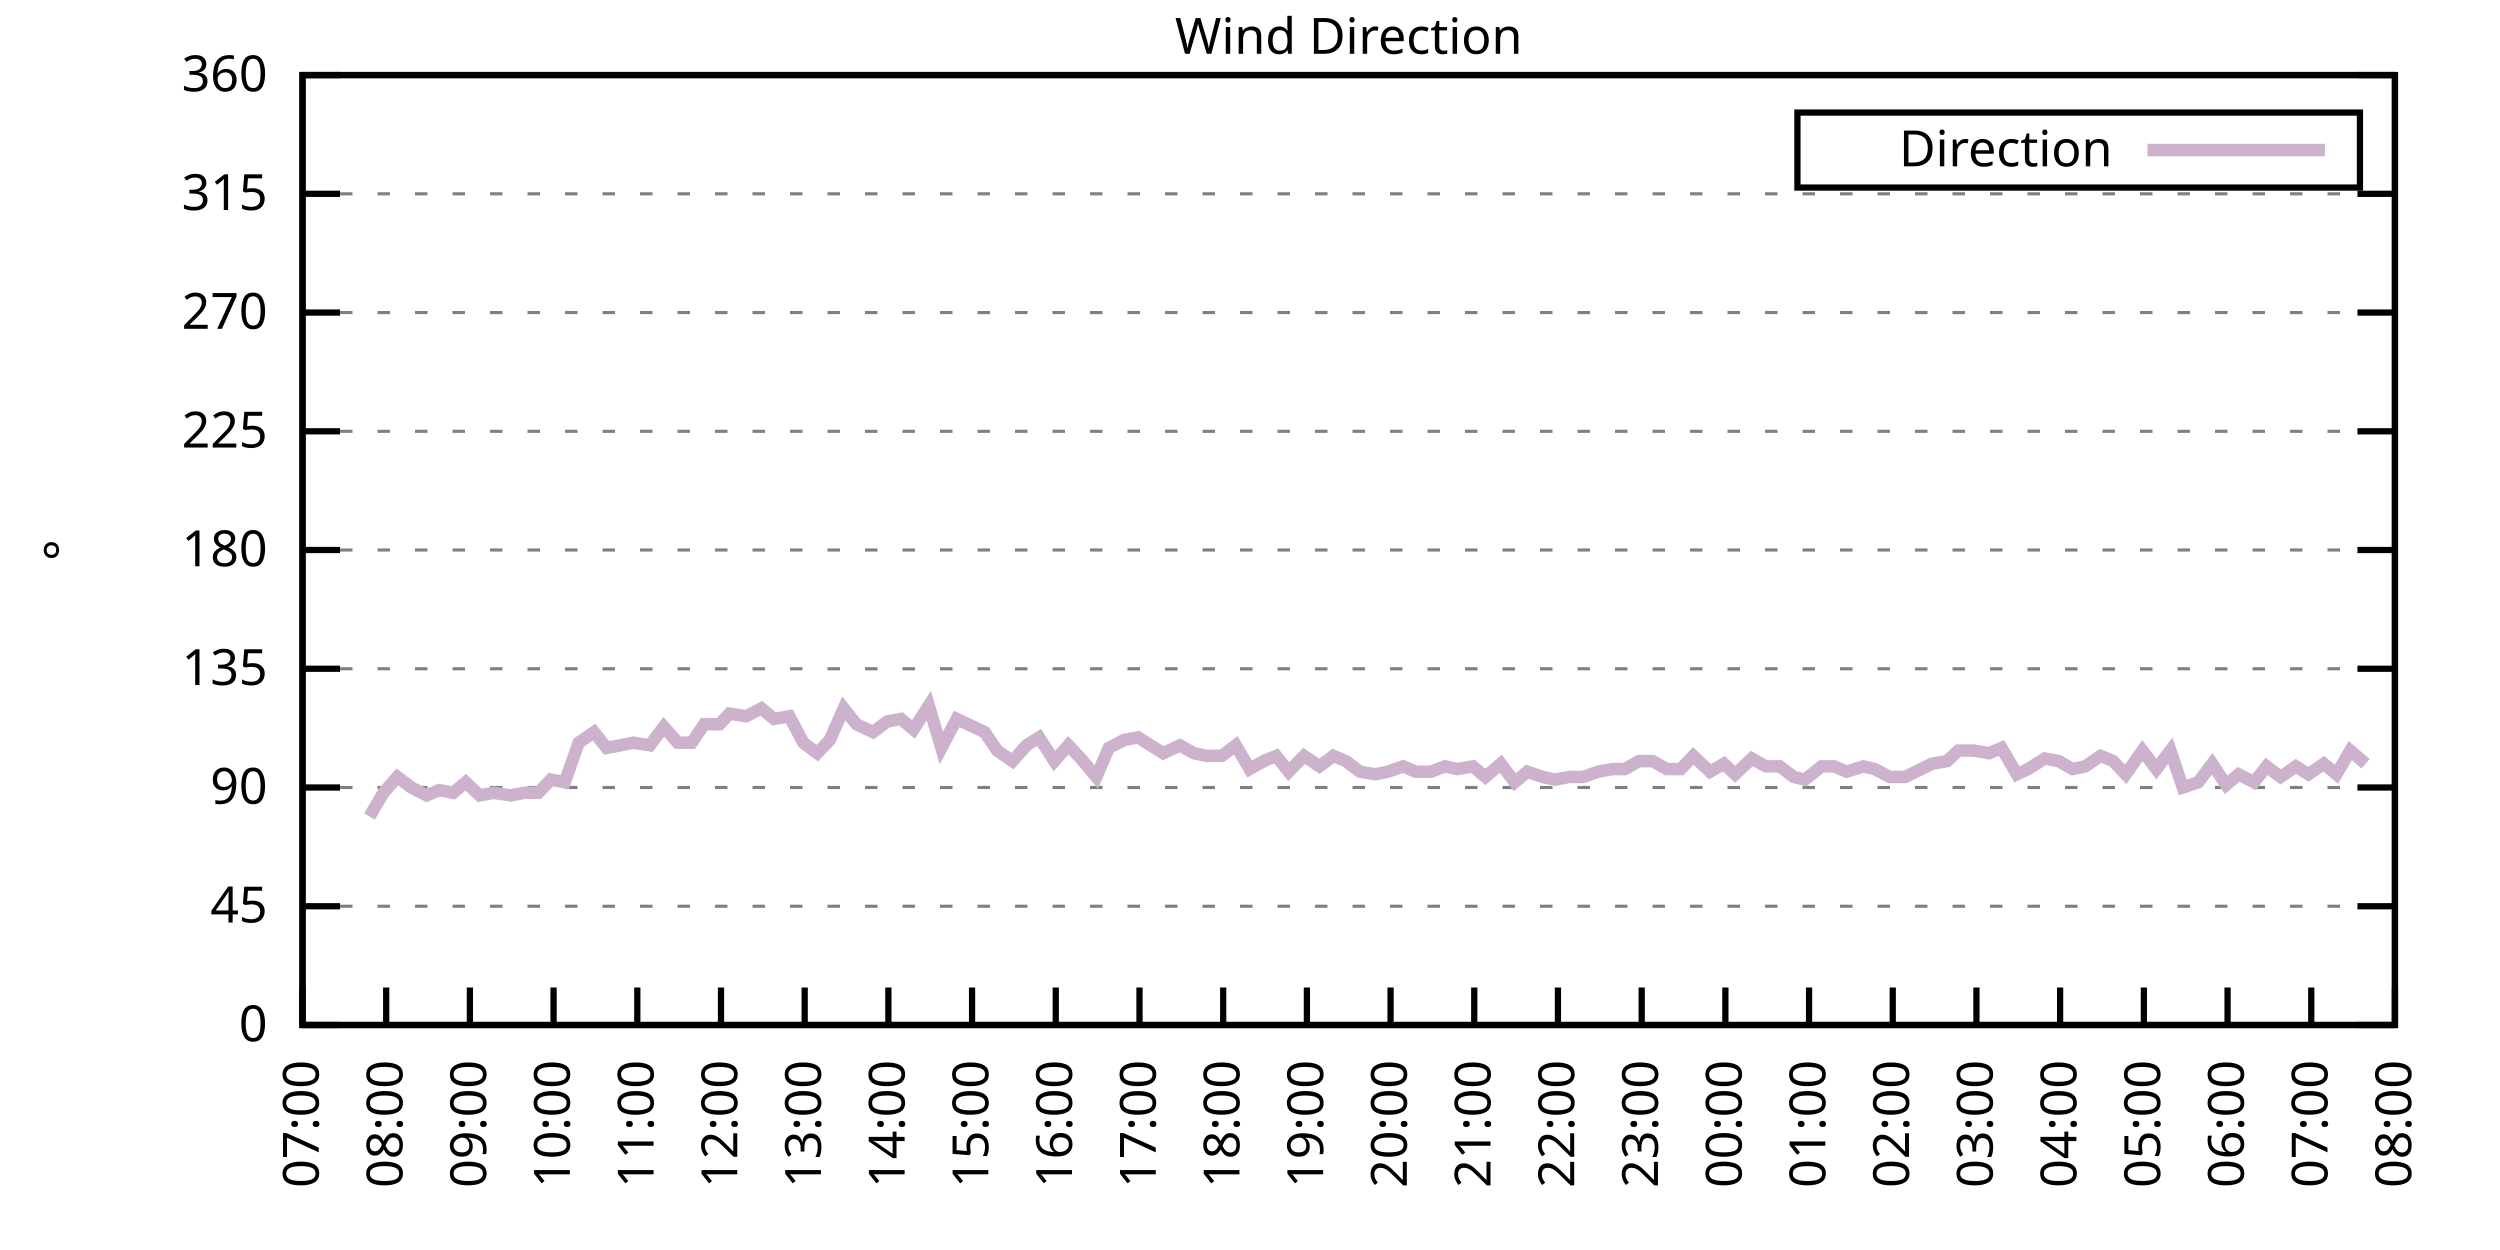
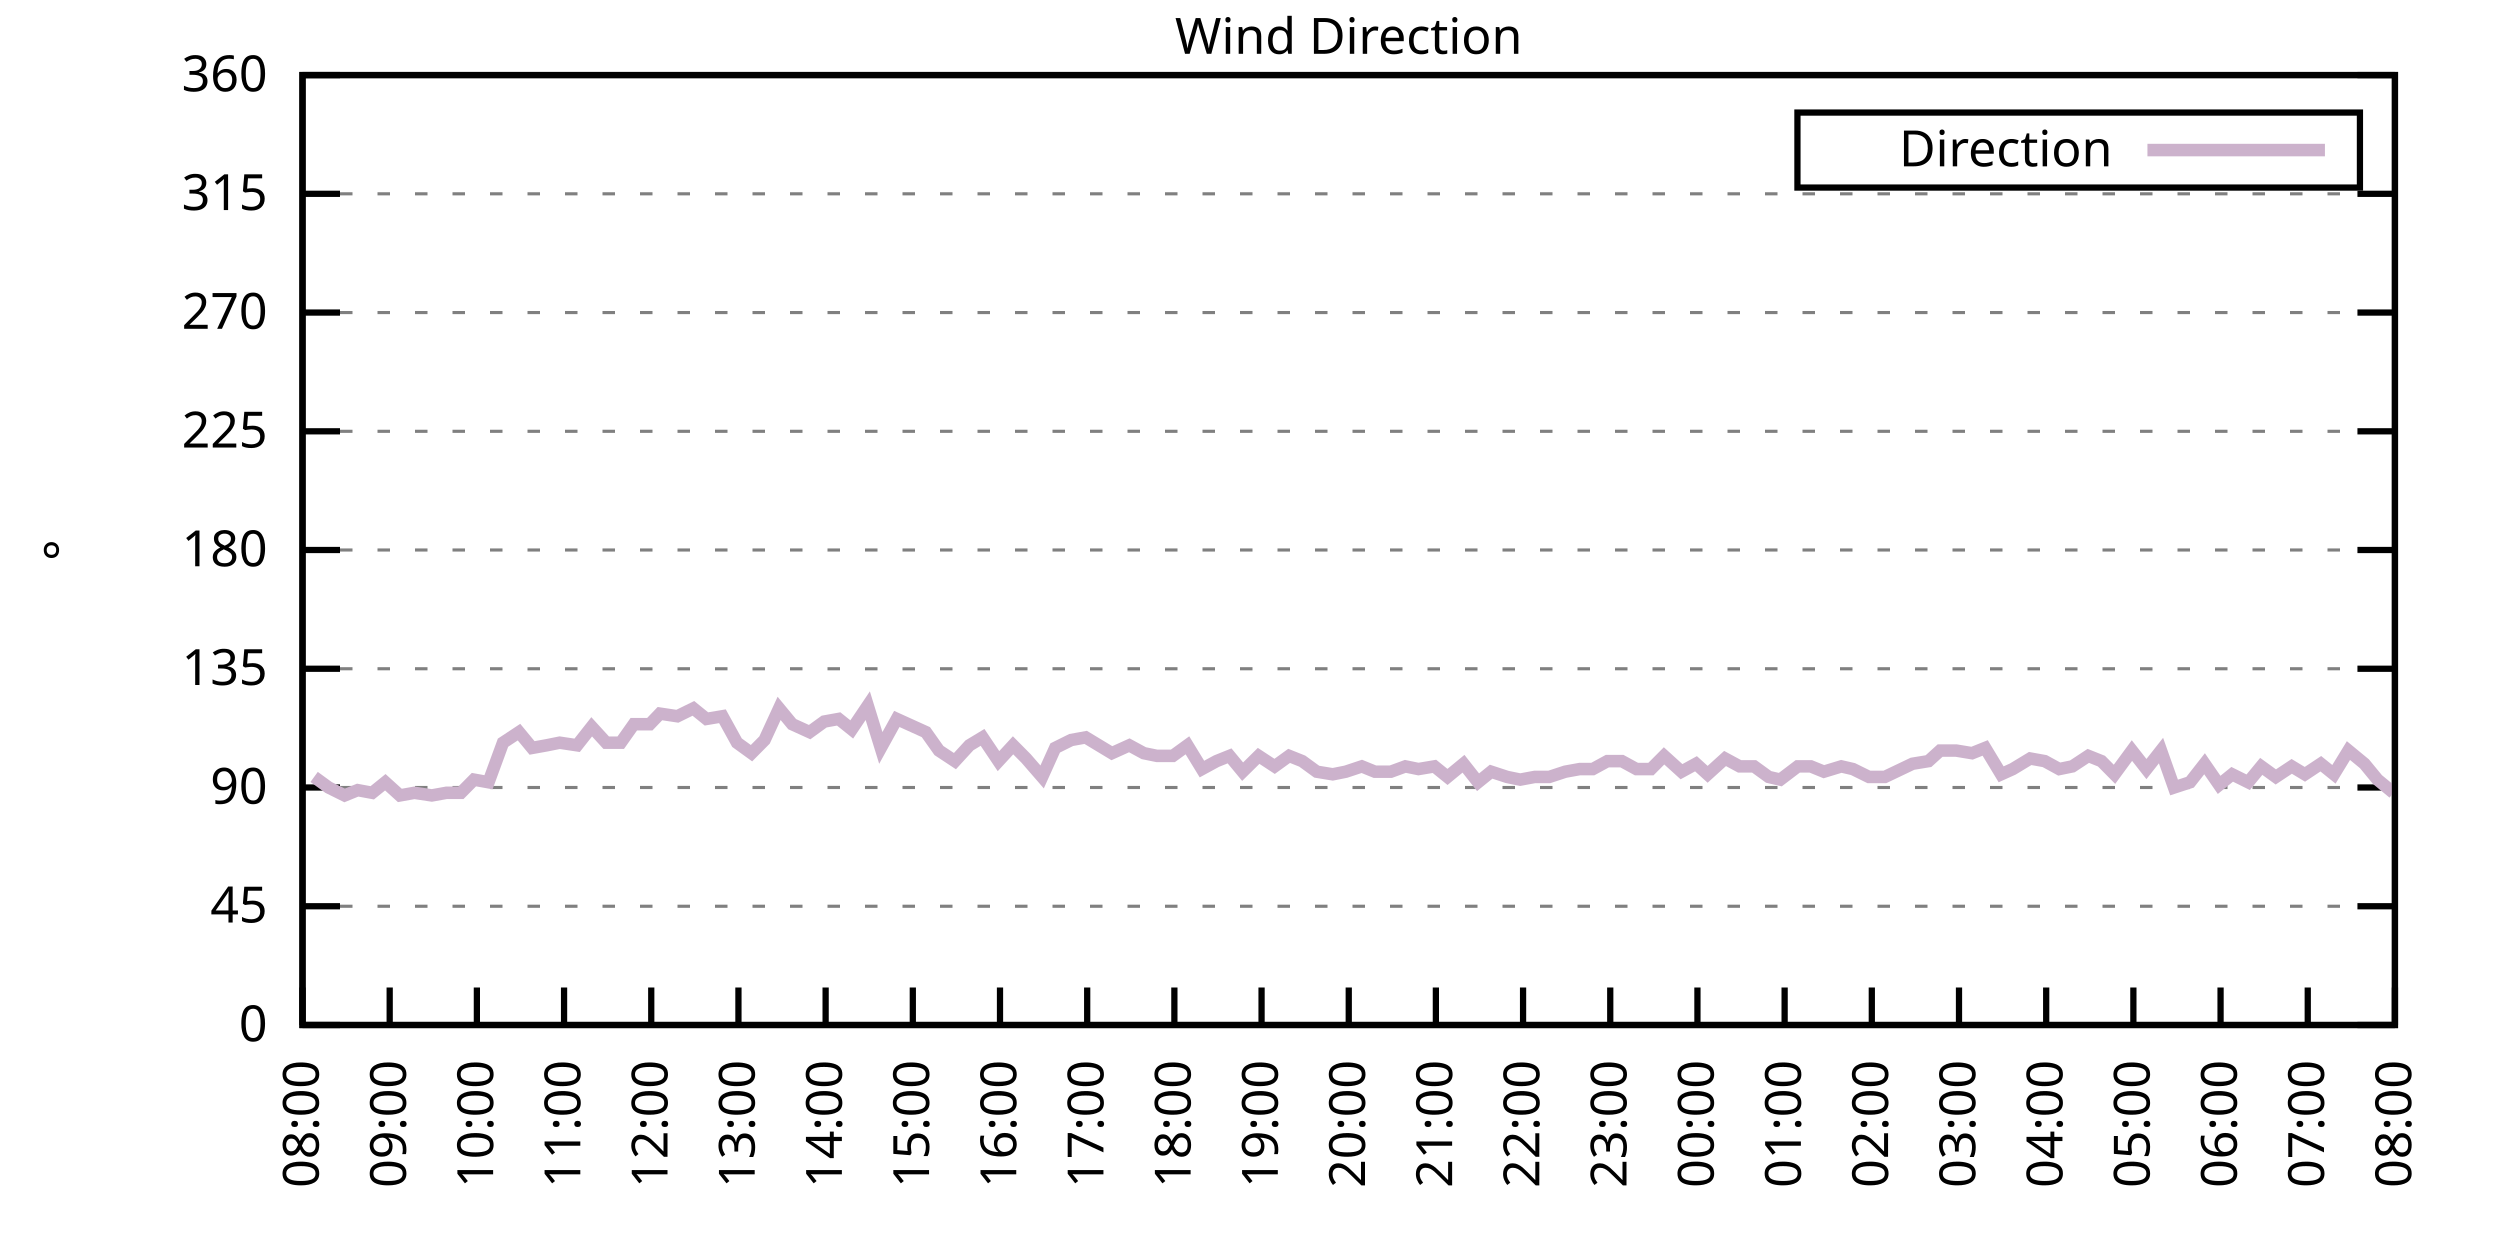
<svg xmlns="http://www.w3.org/2000/svg" xmlns:xlink="http://www.w3.org/1999/xlink" width="400" height="200" viewBox="0 0 400 200">
  <g id="gnuplot_canvas">
    <rect x="0" y="0" width="400" height="200" fill="none" />
    <defs>
      <circle id="gpDot" r="0.5" stroke-width="0.5" stroke="currentColor" />
      <path id="gpPt0" stroke-width="0.333" stroke="currentColor" d="M-1,0 h2 M0,-1 v2" />
      <path id="gpPt1" stroke-width="0.333" stroke="currentColor" d="M-1,-1 L1,1 M1,-1 L-1,1" />
      <path id="gpPt2" stroke-width="0.333" stroke="currentColor" d="M-1,0 L1,0 M0,-1 L0,1 M-1,-1 L1,1 M-1,1 L1,-1" />
      <rect id="gpPt3" stroke-width="0.333" stroke="currentColor" x="-1" y="-1" width="2" height="2" />
      <rect id="gpPt4" stroke-width="0.333" stroke="currentColor" fill="currentColor" x="-1" y="-1" width="2" height="2" />
      <circle id="gpPt5" stroke-width="0.333" stroke="currentColor" cx="0" cy="0" r="1" />
      <use xlink:href="#gpPt5" id="gpPt6" fill="currentColor" stroke="none" />
      <path id="gpPt7" stroke-width="0.333" stroke="currentColor" d="M0,-1.33 L-1.33,0.67 L1.33,0.67 z" />
      <use xlink:href="#gpPt7" id="gpPt8" fill="currentColor" stroke="none" />
      <use xlink:href="#gpPt7" id="gpPt9" stroke="currentColor" transform="rotate(180)" />
      <use xlink:href="#gpPt9" id="gpPt10" fill="currentColor" stroke="none" />
      <use xlink:href="#gpPt3" id="gpPt11" stroke="currentColor" transform="rotate(45)" />
      <use xlink:href="#gpPt11" id="gpPt12" fill="currentColor" stroke="none" />
      <path id="gpPt13" stroke-width="0.333" stroke="currentColor" d="M0,1.330 L1.265,0.411 L0.782,-1.067 L-0.782,-1.076 L-1.265,0.411 z" />
      <use xlink:href="#gpPt13" id="gpPt14" fill="currentColor" stroke="none" />
      <filter id="textbox" filterUnits="objectBoundingBox" x="0" y="0" height="1" width="1">
        <feFlood flood-color="white" flood-opacity="1" result="bgnd" />
        <feComposite in="SourceGraphic" in2="bgnd" operator="atop" />
      </filter>
      <filter id="greybox" filterUnits="objectBoundingBox" x="0" y="0" height="1" width="1">
        <feFlood flood-color="lightgrey" flood-opacity="1" result="grey" />
        <feComposite in="SourceGraphic" in2="grey" operator="atop" />
      </filter>
    </defs>
    <g fill="none" color="white" stroke="currentColor" stroke-width="1.00" stroke-linecap="butt" stroke-linejoin="miter">
</g>
    <g fill="none" color="black" stroke="currentColor" stroke-width="1.00" stroke-linecap="butt" stroke-linejoin="miter">
      <g stroke="none" shape-rendering="crispEdges">
        <polygon fill="rgb(255, 255, 255)" points="48.40,164.00 383.18,164.00 383.18,12.02 48.40,12.02 " />
      </g>
    </g>
    <g fill="none" color="black" stroke="currentColor" stroke-width="1.00" stroke-linecap="butt" stroke-linejoin="miter">
</g>
    <g fill="none" color="black" stroke="black" stroke-width="0.50" stroke-linecap="butt" stroke-linejoin="miter">
</g>
    <g fill="none" color="gray" stroke="currentColor" stroke-width="0.50" stroke-linecap="butt" stroke-linejoin="miter">
      <path stroke="gray" stroke-dasharray="2,4" class="gridline" d="M48.40,164.00 L383.19,164.00  " />
    </g>
    <g fill="none" color="gray" stroke="gray" stroke-width="1.00" stroke-linecap="butt" stroke-linejoin="miter">
</g>
    <g fill="none" color="black" stroke="currentColor" stroke-width="1.00" stroke-linecap="butt" stroke-linejoin="miter">
      <path stroke="black" d="M48.40,164.00 L54.40,164.00 M383.19,164.00 L377.19,164.00  " />
      <g transform="translate(42.80,166.60)" stroke="none" fill="black" font-family="Sans" font-size="8.00" text-anchor="end">
        <text>
          <tspan font-family="Sans"> 0</tspan>
        </text>
      </g>
    </g>
    <g fill="none" color="black" stroke="currentColor" stroke-width="1.00" stroke-linecap="butt" stroke-linejoin="miter">
</g>
    <g fill="none" color="black" stroke="black" stroke-width="0.50" stroke-linecap="butt" stroke-linejoin="miter">
</g>
    <g fill="none" color="gray" stroke="currentColor" stroke-width="0.50" stroke-linecap="butt" stroke-linejoin="miter">
      <path stroke="gray" stroke-dasharray="2,4" class="gridline" d="M48.40,145.00 L383.19,145.00  " />
    </g>
    <g fill="none" color="gray" stroke="gray" stroke-width="1.00" stroke-linecap="butt" stroke-linejoin="miter">
</g>
    <g fill="none" color="black" stroke="currentColor" stroke-width="1.00" stroke-linecap="butt" stroke-linejoin="miter">
      <path stroke="black" d="M48.40,145.00 L54.40,145.00 M383.19,145.00 L377.19,145.00  " />
      <g transform="translate(42.80,147.60)" stroke="none" fill="black" font-family="Sans" font-size="8.00" text-anchor="end">
        <text>
          <tspan font-family="Sans"> 45</tspan>
        </text>
      </g>
    </g>
    <g fill="none" color="black" stroke="currentColor" stroke-width="1.00" stroke-linecap="butt" stroke-linejoin="miter">
</g>
    <g fill="none" color="black" stroke="black" stroke-width="0.50" stroke-linecap="butt" stroke-linejoin="miter">
</g>
    <g fill="none" color="gray" stroke="currentColor" stroke-width="0.50" stroke-linecap="butt" stroke-linejoin="miter">
      <path stroke="gray" stroke-dasharray="2,4" class="gridline" d="M48.40,126.00 L383.19,126.00  " />
    </g>
    <g fill="none" color="gray" stroke="gray" stroke-width="1.00" stroke-linecap="butt" stroke-linejoin="miter">
</g>
    <g fill="none" color="black" stroke="currentColor" stroke-width="1.00" stroke-linecap="butt" stroke-linejoin="miter">
      <path stroke="black" d="M48.40,126.00 L54.40,126.00 M383.19,126.00 L377.19,126.00  " />
      <g transform="translate(42.80,128.60)" stroke="none" fill="black" font-family="Sans" font-size="8.00" text-anchor="end">
        <text>
          <tspan font-family="Sans"> 90</tspan>
        </text>
      </g>
    </g>
    <g fill="none" color="black" stroke="currentColor" stroke-width="1.00" stroke-linecap="butt" stroke-linejoin="miter">
</g>
    <g fill="none" color="black" stroke="black" stroke-width="0.50" stroke-linecap="butt" stroke-linejoin="miter">
</g>
    <g fill="none" color="gray" stroke="currentColor" stroke-width="0.50" stroke-linecap="butt" stroke-linejoin="miter">
      <path stroke="gray" stroke-dasharray="2,4" class="gridline" d="M48.40,107.00 L383.19,107.00  " />
    </g>
    <g fill="none" color="gray" stroke="gray" stroke-width="1.00" stroke-linecap="butt" stroke-linejoin="miter">
</g>
    <g fill="none" color="black" stroke="currentColor" stroke-width="1.00" stroke-linecap="butt" stroke-linejoin="miter">
      <path stroke="black" d="M48.40,107.00 L54.40,107.00 M383.19,107.00 L377.19,107.00  " />
      <g transform="translate(42.80,109.60)" stroke="none" fill="black" font-family="Sans" font-size="8.00" text-anchor="end">
        <text>
          <tspan font-family="Sans"> 135</tspan>
        </text>
      </g>
    </g>
    <g fill="none" color="black" stroke="currentColor" stroke-width="1.00" stroke-linecap="butt" stroke-linejoin="miter">
</g>
    <g fill="none" color="black" stroke="black" stroke-width="0.50" stroke-linecap="butt" stroke-linejoin="miter">
</g>
    <g fill="none" color="gray" stroke="currentColor" stroke-width="0.50" stroke-linecap="butt" stroke-linejoin="miter">
      <path stroke="gray" stroke-dasharray="2,4" class="gridline" d="M48.40,88.00 L383.19,88.00  " />
    </g>
    <g fill="none" color="gray" stroke="gray" stroke-width="1.00" stroke-linecap="butt" stroke-linejoin="miter">
</g>
    <g fill="none" color="black" stroke="currentColor" stroke-width="1.00" stroke-linecap="butt" stroke-linejoin="miter">
      <path stroke="black" d="M48.40,88.00 L54.40,88.00 M383.19,88.00 L377.19,88.00  " />
      <g transform="translate(42.80,90.60)" stroke="none" fill="black" font-family="Sans" font-size="8.00" text-anchor="end">
        <text>
          <tspan font-family="Sans"> 180</tspan>
        </text>
      </g>
    </g>
    <g fill="none" color="black" stroke="currentColor" stroke-width="1.00" stroke-linecap="butt" stroke-linejoin="miter">
</g>
    <g fill="none" color="black" stroke="black" stroke-width="0.50" stroke-linecap="butt" stroke-linejoin="miter">
</g>
    <g fill="none" color="gray" stroke="currentColor" stroke-width="0.50" stroke-linecap="butt" stroke-linejoin="miter">
      <path stroke="gray" stroke-dasharray="2,4" class="gridline" d="M48.40,69.01 L383.19,69.01  " />
    </g>
    <g fill="none" color="gray" stroke="gray" stroke-width="1.00" stroke-linecap="butt" stroke-linejoin="miter">
</g>
    <g fill="none" color="black" stroke="currentColor" stroke-width="1.00" stroke-linecap="butt" stroke-linejoin="miter">
      <path stroke="black" d="M48.40,69.01 L54.40,69.01 M383.19,69.01 L377.19,69.01  " />
      <g transform="translate(42.80,71.61)" stroke="none" fill="black" font-family="Sans" font-size="8.00" text-anchor="end">
        <text>
          <tspan font-family="Sans"> 225</tspan>
        </text>
      </g>
    </g>
    <g fill="none" color="black" stroke="currentColor" stroke-width="1.00" stroke-linecap="butt" stroke-linejoin="miter">
</g>
    <g fill="none" color="black" stroke="black" stroke-width="0.50" stroke-linecap="butt" stroke-linejoin="miter">
</g>
    <g fill="none" color="gray" stroke="currentColor" stroke-width="0.50" stroke-linecap="butt" stroke-linejoin="miter">
      <path stroke="gray" stroke-dasharray="2,4" class="gridline" d="M48.40,50.01 L383.19,50.01  " />
    </g>
    <g fill="none" color="gray" stroke="gray" stroke-width="1.00" stroke-linecap="butt" stroke-linejoin="miter">
</g>
    <g fill="none" color="black" stroke="currentColor" stroke-width="1.00" stroke-linecap="butt" stroke-linejoin="miter">
      <path stroke="black" d="M48.40,50.01 L54.40,50.01 M383.19,50.01 L377.19,50.01  " />
      <g transform="translate(42.80,52.61)" stroke="none" fill="black" font-family="Sans" font-size="8.00" text-anchor="end">
        <text>
          <tspan font-family="Sans"> 270</tspan>
        </text>
      </g>
    </g>
    <g fill="none" color="black" stroke="currentColor" stroke-width="1.00" stroke-linecap="butt" stroke-linejoin="miter">
</g>
    <g fill="none" color="black" stroke="black" stroke-width="0.50" stroke-linecap="butt" stroke-linejoin="miter">
</g>
    <g fill="none" color="gray" stroke="currentColor" stroke-width="0.50" stroke-linecap="butt" stroke-linejoin="miter">
      <path stroke="gray" stroke-dasharray="2,4" class="gridline" d="M48.40,31.01 L383.19,31.01  " />
    </g>
    <g fill="none" color="gray" stroke="gray" stroke-width="1.00" stroke-linecap="butt" stroke-linejoin="miter">
</g>
    <g fill="none" color="black" stroke="currentColor" stroke-width="1.00" stroke-linecap="butt" stroke-linejoin="miter">
      <path stroke="black" d="M48.40,31.01 L54.40,31.01 M383.19,31.01 L377.19,31.01  " />
      <g transform="translate(42.80,33.61)" stroke="none" fill="black" font-family="Sans" font-size="8.00" text-anchor="end">
        <text>
          <tspan font-family="Sans"> 315</tspan>
        </text>
      </g>
    </g>
    <g fill="none" color="black" stroke="currentColor" stroke-width="1.00" stroke-linecap="butt" stroke-linejoin="miter">
</g>
    <g fill="none" color="black" stroke="black" stroke-width="0.50" stroke-linecap="butt" stroke-linejoin="miter">
</g>
    <g fill="none" color="gray" stroke="currentColor" stroke-width="0.50" stroke-linecap="butt" stroke-linejoin="miter">
      <path stroke="gray" stroke-dasharray="2,4" class="gridline" d="M48.40,12.01 L383.19,12.01  " />
    </g>
    <g fill="none" color="gray" stroke="gray" stroke-width="1.00" stroke-linecap="butt" stroke-linejoin="miter">
</g>
    <g fill="none" color="black" stroke="currentColor" stroke-width="1.00" stroke-linecap="butt" stroke-linejoin="miter">
      <path stroke="black" d="M48.40,12.01 L54.40,12.01 M383.19,12.01 L377.19,12.01  " />
      <g transform="translate(42.80,14.61)" stroke="none" fill="black" font-family="Sans" font-size="8.00" text-anchor="end">
        <text>
          <tspan font-family="Sans"> 360</tspan>
        </text>
      </g>
    </g>
    <g fill="none" color="black" stroke="currentColor" stroke-width="1.00" stroke-linecap="butt" stroke-linejoin="miter">
      <path stroke="black" d="M48.40,164.00 L48.40,158.00  " />
      <g transform="translate(51.00,169.60) rotate(270.00)" stroke="none" fill="black" font-family="Sans" font-size="8.00" text-anchor="end">
        <text>
-           <tspan font-family="Sans">07:00</tspan>
-         </text>
-       </g>
-     </g>
-     <g fill="none" color="black" stroke="currentColor" stroke-width="1.00" stroke-linecap="butt" stroke-linejoin="miter">
-       <path stroke="black" d="M61.79,164.00 L61.79,158.00  " />
-       <g transform="translate(64.39,169.60) rotate(270.00)" stroke="none" fill="black" font-family="Sans" font-size="8.00" text-anchor="end">
-         <text>
          <tspan font-family="Sans">08:00</tspan>
        </text>
      </g>
    </g>
    <g fill="none" color="black" stroke="currentColor" stroke-width="1.00" stroke-linecap="butt" stroke-linejoin="miter">
-       <path stroke="black" d="M75.18,164.00 L75.18,158.00  " />
-       <g transform="translate(77.78,169.60) rotate(270.00)" stroke="none" fill="black" font-family="Sans" font-size="8.00" text-anchor="end">
+       <path stroke="black" d="M62.35,164.00 L62.35,158.00  " />
+       <g transform="translate(64.95,169.60) rotate(270.00)" stroke="none" fill="black" font-family="Sans" font-size="8.00" text-anchor="end">
        <text>
          <tspan font-family="Sans">09:00</tspan>
        </text>
      </g>
    </g>
    <g fill="none" color="black" stroke="currentColor" stroke-width="1.00" stroke-linecap="butt" stroke-linejoin="miter">
-       <path stroke="black" d="M88.57,164.00 L88.57,158.00  " />
-       <g transform="translate(91.17,169.60) rotate(270.00)" stroke="none" fill="black" font-family="Sans" font-size="8.00" text-anchor="end">
+       <path stroke="black" d="M76.30,164.00 L76.30,158.00  " />
+       <g transform="translate(78.90,169.60) rotate(270.00)" stroke="none" fill="black" font-family="Sans" font-size="8.00" text-anchor="end">
        <text>
          <tspan font-family="Sans">10:00</tspan>
        </text>
      </g>
    </g>
    <g fill="none" color="black" stroke="currentColor" stroke-width="1.00" stroke-linecap="butt" stroke-linejoin="miter">
-       <path stroke="black" d="M101.97,164.00 L101.97,158.00  " />
-       <g transform="translate(104.57,169.60) rotate(270.00)" stroke="none" fill="black" font-family="Sans" font-size="8.00" text-anchor="end">
+       <path stroke="black" d="M90.25,164.00 L90.25,158.00  " />
+       <g transform="translate(92.85,169.60) rotate(270.00)" stroke="none" fill="black" font-family="Sans" font-size="8.00" text-anchor="end">
        <text>
          <tspan font-family="Sans">11:00</tspan>
        </text>
      </g>
    </g>
    <g fill="none" color="black" stroke="currentColor" stroke-width="1.00" stroke-linecap="butt" stroke-linejoin="miter">
-       <path stroke="black" d="M115.36,164.00 L115.36,158.00  " />
-       <g transform="translate(117.96,169.60) rotate(270.00)" stroke="none" fill="black" font-family="Sans" font-size="8.00" text-anchor="end">
+       <path stroke="black" d="M104.20,164.00 L104.20,158.00  " />
+       <g transform="translate(106.80,169.60) rotate(270.00)" stroke="none" fill="black" font-family="Sans" font-size="8.00" text-anchor="end">
        <text>
          <tspan font-family="Sans">12:00</tspan>
        </text>
      </g>
    </g>
    <g fill="none" color="black" stroke="currentColor" stroke-width="1.00" stroke-linecap="butt" stroke-linejoin="miter">
-       <path stroke="black" d="M128.75,164.00 L128.75,158.00  " />
-       <g transform="translate(131.35,169.60) rotate(270.00)" stroke="none" fill="black" font-family="Sans" font-size="8.00" text-anchor="end">
+       <path stroke="black" d="M118.15,164.00 L118.15,158.00  " />
+       <g transform="translate(120.75,169.60) rotate(270.00)" stroke="none" fill="black" font-family="Sans" font-size="8.00" text-anchor="end">
        <text>
          <tspan font-family="Sans">13:00</tspan>
        </text>
      </g>
    </g>
    <g fill="none" color="black" stroke="currentColor" stroke-width="1.00" stroke-linecap="butt" stroke-linejoin="miter">
-       <path stroke="black" d="M142.14,164.00 L142.14,158.00  " />
-       <g transform="translate(144.74,169.60) rotate(270.00)" stroke="none" fill="black" font-family="Sans" font-size="8.00" text-anchor="end">
+       <path stroke="black" d="M132.10,164.00 L132.10,158.00  " />
+       <g transform="translate(134.70,169.60) rotate(270.00)" stroke="none" fill="black" font-family="Sans" font-size="8.00" text-anchor="end">
        <text>
          <tspan font-family="Sans">14:00</tspan>
        </text>
      </g>
    </g>
    <g fill="none" color="black" stroke="currentColor" stroke-width="1.00" stroke-linecap="butt" stroke-linejoin="miter">
-       <path stroke="black" d="M155.53,164.00 L155.53,158.00  " />
-       <g transform="translate(158.13,169.60) rotate(270.00)" stroke="none" fill="black" font-family="Sans" font-size="8.00" text-anchor="end">
+       <path stroke="black" d="M146.05,164.00 L146.05,158.00  " />
+       <g transform="translate(148.65,169.60) rotate(270.00)" stroke="none" fill="black" font-family="Sans" font-size="8.00" text-anchor="end">
        <text>
          <tspan font-family="Sans">15:00</tspan>
        </text>
      </g>
    </g>
    <g fill="none" color="black" stroke="currentColor" stroke-width="1.00" stroke-linecap="butt" stroke-linejoin="miter">
-       <path stroke="black" d="M168.92,164.00 L168.92,158.00  " />
-       <g transform="translate(171.52,169.60) rotate(270.00)" stroke="none" fill="black" font-family="Sans" font-size="8.00" text-anchor="end">
+       <path stroke="black" d="M160.00,164.00 L160.00,158.00  " />
+       <g transform="translate(162.60,169.60) rotate(270.00)" stroke="none" fill="black" font-family="Sans" font-size="8.00" text-anchor="end">
        <text>
          <tspan font-family="Sans">16:00</tspan>
        </text>
      </g>
    </g>
    <g fill="none" color="black" stroke="currentColor" stroke-width="1.00" stroke-linecap="butt" stroke-linejoin="miter">
-       <path stroke="black" d="M182.32,164.00 L182.32,158.00  " />
-       <g transform="translate(184.92,169.60) rotate(270.00)" stroke="none" fill="black" font-family="Sans" font-size="8.00" text-anchor="end">
+       <path stroke="black" d="M173.95,164.00 L173.95,158.00  " />
+       <g transform="translate(176.55,169.60) rotate(270.00)" stroke="none" fill="black" font-family="Sans" font-size="8.00" text-anchor="end">
        <text>
          <tspan font-family="Sans">17:00</tspan>
        </text>
      </g>
    </g>
    <g fill="none" color="black" stroke="currentColor" stroke-width="1.00" stroke-linecap="butt" stroke-linejoin="miter">
-       <path stroke="black" d="M195.71,164.00 L195.71,158.00  " />
-       <g transform="translate(198.31,169.60) rotate(270.00)" stroke="none" fill="black" font-family="Sans" font-size="8.00" text-anchor="end">
+       <path stroke="black" d="M187.90,164.00 L187.90,158.00  " />
+       <g transform="translate(190.50,169.60) rotate(270.00)" stroke="none" fill="black" font-family="Sans" font-size="8.00" text-anchor="end">
        <text>
          <tspan font-family="Sans">18:00</tspan>
        </text>
      </g>
    </g>
    <g fill="none" color="black" stroke="currentColor" stroke-width="1.00" stroke-linecap="butt" stroke-linejoin="miter">
-       <path stroke="black" d="M209.10,164.00 L209.10,158.00  " />
-       <g transform="translate(211.70,169.60) rotate(270.00)" stroke="none" fill="black" font-family="Sans" font-size="8.00" text-anchor="end">
+       <path stroke="black" d="M201.85,164.00 L201.85,158.00  " />
+       <g transform="translate(204.45,169.60) rotate(270.00)" stroke="none" fill="black" font-family="Sans" font-size="8.00" text-anchor="end">
        <text>
          <tspan font-family="Sans">19:00</tspan>
        </text>
      </g>
    </g>
    <g fill="none" color="black" stroke="currentColor" stroke-width="1.00" stroke-linecap="butt" stroke-linejoin="miter">
-       <path stroke="black" d="M222.49,164.00 L222.49,158.00  " />
-       <g transform="translate(225.09,169.60) rotate(270.00)" stroke="none" fill="black" font-family="Sans" font-size="8.00" text-anchor="end">
+       <path stroke="black" d="M215.80,164.00 L215.80,158.00  " />
+       <g transform="translate(218.40,169.60) rotate(270.00)" stroke="none" fill="black" font-family="Sans" font-size="8.00" text-anchor="end">
        <text>
          <tspan font-family="Sans">20:00</tspan>
        </text>
      </g>
    </g>
    <g fill="none" color="black" stroke="currentColor" stroke-width="1.00" stroke-linecap="butt" stroke-linejoin="miter">
-       <path stroke="black" d="M235.88,164.00 L235.88,158.00  " />
-       <g transform="translate(238.48,169.60) rotate(270.00)" stroke="none" fill="black" font-family="Sans" font-size="8.00" text-anchor="end">
+       <path stroke="black" d="M229.74,164.00 L229.74,158.00  " />
+       <g transform="translate(232.34,169.60) rotate(270.00)" stroke="none" fill="black" font-family="Sans" font-size="8.00" text-anchor="end">
        <text>
          <tspan font-family="Sans">21:00</tspan>
        </text>
      </g>
    </g>
    <g fill="none" color="black" stroke="currentColor" stroke-width="1.00" stroke-linecap="butt" stroke-linejoin="miter">
-       <path stroke="black" d="M249.27,164.00 L249.27,158.00  " />
-       <g transform="translate(251.87,169.60) rotate(270.00)" stroke="none" fill="black" font-family="Sans" font-size="8.00" text-anchor="end">
+       <path stroke="black" d="M243.69,164.00 L243.69,158.00  " />
+       <g transform="translate(246.29,169.60) rotate(270.00)" stroke="none" fill="black" font-family="Sans" font-size="8.00" text-anchor="end">
        <text>
          <tspan font-family="Sans">22:00</tspan>
        </text>
      </g>
    </g>
    <g fill="none" color="black" stroke="currentColor" stroke-width="1.00" stroke-linecap="butt" stroke-linejoin="miter">
-       <path stroke="black" d="M262.67,164.00 L262.67,158.00  " />
-       <g transform="translate(265.27,169.60) rotate(270.00)" stroke="none" fill="black" font-family="Sans" font-size="8.00" text-anchor="end">
+       <path stroke="black" d="M257.64,164.00 L257.64,158.00  " />
+       <g transform="translate(260.24,169.60) rotate(270.00)" stroke="none" fill="black" font-family="Sans" font-size="8.00" text-anchor="end">
        <text>
          <tspan font-family="Sans">23:00</tspan>
        </text>
      </g>
    </g>
    <g fill="none" color="black" stroke="currentColor" stroke-width="1.00" stroke-linecap="butt" stroke-linejoin="miter">
-       <path stroke="black" d="M276.06,164.00 L276.06,158.00  " />
-       <g transform="translate(278.66,169.60) rotate(270.00)" stroke="none" fill="black" font-family="Sans" font-size="8.00" text-anchor="end">
+       <path stroke="black" d="M271.59,164.00 L271.59,158.00  " />
+       <g transform="translate(274.19,169.60) rotate(270.00)" stroke="none" fill="black" font-family="Sans" font-size="8.00" text-anchor="end">
        <text>
          <tspan font-family="Sans">00:00</tspan>
        </text>
      </g>
    </g>
    <g fill="none" color="black" stroke="currentColor" stroke-width="1.00" stroke-linecap="butt" stroke-linejoin="miter">
-       <path stroke="black" d="M289.45,164.00 L289.45,158.00  " />
-       <g transform="translate(292.05,169.60) rotate(270.00)" stroke="none" fill="black" font-family="Sans" font-size="8.00" text-anchor="end">
+       <path stroke="black" d="M285.54,164.00 L285.54,158.00  " />
+       <g transform="translate(288.14,169.60) rotate(270.00)" stroke="none" fill="black" font-family="Sans" font-size="8.00" text-anchor="end">
        <text>
          <tspan font-family="Sans">01:00</tspan>
        </text>
      </g>
    </g>
    <g fill="none" color="black" stroke="currentColor" stroke-width="1.00" stroke-linecap="butt" stroke-linejoin="miter">
-       <path stroke="black" d="M302.84,164.00 L302.84,158.00  " />
-       <g transform="translate(305.44,169.60) rotate(270.00)" stroke="none" fill="black" font-family="Sans" font-size="8.00" text-anchor="end">
+       <path stroke="black" d="M299.49,164.00 L299.49,158.00  " />
+       <g transform="translate(302.09,169.60) rotate(270.00)" stroke="none" fill="black" font-family="Sans" font-size="8.00" text-anchor="end">
        <text>
          <tspan font-family="Sans">02:00</tspan>
        </text>
      </g>
    </g>
    <g fill="none" color="black" stroke="currentColor" stroke-width="1.00" stroke-linecap="butt" stroke-linejoin="miter">
-       <path stroke="black" d="M316.23,164.00 L316.23,158.00  " />
-       <g transform="translate(318.83,169.60) rotate(270.00)" stroke="none" fill="black" font-family="Sans" font-size="8.00" text-anchor="end">
+       <path stroke="black" d="M313.44,164.00 L313.44,158.00  " />
+       <g transform="translate(316.04,169.60) rotate(270.00)" stroke="none" fill="black" font-family="Sans" font-size="8.00" text-anchor="end">
        <text>
          <tspan font-family="Sans">03:00</tspan>
        </text>
      </g>
    </g>
    <g fill="none" color="black" stroke="currentColor" stroke-width="1.00" stroke-linecap="butt" stroke-linejoin="miter">
-       <path stroke="black" d="M329.62,164.00 L329.62,158.00  " />
-       <g transform="translate(332.22,169.60) rotate(270.00)" stroke="none" fill="black" font-family="Sans" font-size="8.00" text-anchor="end">
+       <path stroke="black" d="M327.39,164.00 L327.39,158.00  " />
+       <g transform="translate(329.99,169.60) rotate(270.00)" stroke="none" fill="black" font-family="Sans" font-size="8.00" text-anchor="end">
        <text>
          <tspan font-family="Sans">04:00</tspan>
        </text>
      </g>
    </g>
    <g fill="none" color="black" stroke="currentColor" stroke-width="1.00" stroke-linecap="butt" stroke-linejoin="miter">
-       <path stroke="black" d="M343.02,164.00 L343.02,158.00  " />
-       <g transform="translate(345.62,169.60) rotate(270.00)" stroke="none" fill="black" font-family="Sans" font-size="8.00" text-anchor="end">
+       <path stroke="black" d="M341.34,164.00 L341.34,158.00  " />
+       <g transform="translate(343.94,169.60) rotate(270.00)" stroke="none" fill="black" font-family="Sans" font-size="8.00" text-anchor="end">
        <text>
          <tspan font-family="Sans">05:00</tspan>
        </text>
      </g>
    </g>
    <g fill="none" color="black" stroke="currentColor" stroke-width="1.00" stroke-linecap="butt" stroke-linejoin="miter">
-       <path stroke="black" d="M356.41,164.00 L356.41,158.00  " />
-       <g transform="translate(359.01,169.60) rotate(270.00)" stroke="none" fill="black" font-family="Sans" font-size="8.00" text-anchor="end">
+       <path stroke="black" d="M355.29,164.00 L355.29,158.00  " />
+       <g transform="translate(357.89,169.60) rotate(270.00)" stroke="none" fill="black" font-family="Sans" font-size="8.00" text-anchor="end">
        <text>
          <tspan font-family="Sans">06:00</tspan>
        </text>
      </g>
    </g>
    <g fill="none" color="black" stroke="currentColor" stroke-width="1.00" stroke-linecap="butt" stroke-linejoin="miter">
-       <path stroke="black" d="M369.80,164.00 L369.80,158.00  " />
-       <g transform="translate(372.40,169.60) rotate(270.00)" stroke="none" fill="black" font-family="Sans" font-size="8.00" text-anchor="end">
+       <path stroke="black" d="M369.24,164.00 L369.24,158.00  " />
+       <g transform="translate(371.84,169.60) rotate(270.00)" stroke="none" fill="black" font-family="Sans" font-size="8.00" text-anchor="end">
        <text>
          <tspan font-family="Sans">07:00</tspan>
        </text>
      </g>
    </g>
    <g fill="none" color="black" stroke="currentColor" stroke-width="1.00" stroke-linecap="butt" stroke-linejoin="miter">
      <path stroke="black" d="M383.19,164.00 L383.19,158.00  " />
      <g transform="translate(385.79,169.60) rotate(270.00)" stroke="none" fill="black" font-family="Sans" font-size="8.00" text-anchor="end">
        <text>
          <tspan font-family="Sans">08:00</tspan>
        </text>
      </g>
    </g>
    <g fill="none" color="black" stroke="currentColor" stroke-width="1.00" stroke-linecap="butt" stroke-linejoin="miter">
</g>
    <g fill="none" color="black" stroke="currentColor" stroke-width="1.00" stroke-linecap="butt" stroke-linejoin="miter">
      <path stroke="black" d="M48.40,12.01 L48.40,164.00 L383.19,164.00 L383.19,12.01 L48.40,12.01 Z  " />
    </g>
    <g fill="none" color="black" stroke="currentColor" stroke-width="1.00" stroke-linecap="butt" stroke-linejoin="miter">
</g>
    <g fill="none" color="black" stroke="currentColor" stroke-width="1.00" stroke-linecap="butt" stroke-linejoin="miter">
      <path stroke="black" d="M287.59,30.01 L287.59,18.01 L377.59,18.01 L377.59,30.01 L287.59,30.01 Z  " />
    </g>
    <g id="Wind_direction_plot_1">
      <g fill="none" color="white" stroke="black" stroke-width="2.00" stroke-linecap="butt" stroke-linejoin="miter">
</g>
      <g fill="none" color="black" stroke="currentColor" stroke-width="2.00" stroke-linecap="butt" stroke-linejoin="miter">
        <g transform="translate(337.99,26.61)" stroke="none" fill="black" font-family="Sans" font-size="8.00" text-anchor="end">
          <text>
            <tspan font-family="Sans">Direction</tspan>
          </text>
        </g>
      </g>
      <g fill="none" color="black" stroke="currentColor" stroke-width="2.00" stroke-linecap="butt" stroke-linejoin="miter">
-         <path stroke="rgb(204, 178, 204)" d="M343.59,24.01 L371.99,24.01 M59.11,130.65 L61.35,126.85 L63.58,124.31 L65.81,126.00 L68.26,127.27 L70.27,126.42   L72.50,126.85 L74.51,125.16 L76.75,127.27 L78.98,126.85 L81.66,127.27 L83.89,126.85 L86.12,126.85 L88.13,124.74   L90.36,125.16 L92.59,118.83 L95.05,117.14 L97.06,119.67 L99.29,119.25 L101.30,118.83 L103.98,119.25 L106.21,116.29   L108.44,118.83 L110.67,118.83 L112.68,115.87 L115.13,115.87 L116.70,114.18 L119.38,114.60 L121.83,113.34 L123.84,115.03   L126.29,114.60 L128.53,118.83 L130.76,120.51 L132.77,118.40 L135.00,113.34 L137.01,115.87 L139.69,117.14 L141.92,115.45   L144.15,115.03 L146.16,116.71 L148.61,112.91 L150.62,119.67 L153.08,115.03 L157.54,117.14 L159.55,120.09 L162.01,121.78   L164.24,119.25 L166.25,117.98 L168.70,121.78 L170.93,119.25 L172.94,121.36 L175.40,124.31 L177.41,119.67 L179.86,118.40   L182.09,117.98 L184.10,119.25 L186.11,120.51 L188.79,119.25 L191.02,120.51 L193.03,120.94 L195.48,120.94 L197.72,119.25   L199.95,123.05 L202.18,121.78 L204.19,120.94 L206.20,123.47 L208.65,120.94 L211.11,122.62 L213.34,120.94 L215.35,121.78   L217.58,123.47 L220.04,123.89 L222.04,123.47 L224.50,122.62 L226.51,123.47 L228.96,123.47 L231.20,122.62 L233.20,123.05   L235.66,122.62 L237.67,124.31 L240.12,122.20 L242.36,125.16 L244.36,123.47 L246.82,124.31 L248.83,124.74 L251.06,124.31   L253.29,124.31 L255.75,123.47 L257.98,123.05 L259.99,123.05 L262.22,121.78 L264.45,121.78 L266.68,123.05 L268.92,123.05   L270.92,120.94 L273.60,123.47 L275.83,122.20 L277.62,123.89 L280.30,121.36 L282.53,122.62 L284.76,122.62 L286.99,124.31   L288.78,124.74 L291.46,122.62 L293.47,122.62 L295.48,123.47 L298.15,122.62 L299.94,123.05 L302.39,124.31 L304.85,124.31   L309.09,122.20 L311.54,121.78 L313.33,120.09 L315.79,120.09 L318.24,120.51 L320.25,119.67 L322.70,123.89 L324.49,123.05   L327.17,121.36 L329.40,121.78 L331.63,123.05 L333.64,122.62 L336.10,120.94 L338.10,121.78 L340.11,123.89 L342.79,120.09   L345.02,123.05 L347.26,120.09 L349.26,126.00 L351.72,125.16 L353.95,122.20 L356.18,125.58 L358.19,123.89 L360.65,125.16   L362.66,122.62 L364.89,124.31 L367.34,122.62 L369.35,123.89 L371.81,122.20 L373.82,123.89 L376.05,120.09 L378.50,122.20    " />
+         <path stroke="rgb(204, 178, 204)" d="M343.59,24.01 L371.99,24.01 M50.26,124.31 L52.58,126.00 L55.14,127.27 L57.23,126.42 L59.56,126.85 L61.65,125.16   L63.98,127.27 L66.30,126.85 L69.09,127.27 L71.42,126.85 L73.74,126.85 L75.83,124.74 L78.16,125.16 L80.48,118.83   L83.04,117.14 L85.13,119.67 L87.46,119.25 L89.55,118.83 L92.34,119.25 L94.67,116.29 L96.99,118.83 L99.32,118.83   L101.41,115.87 L103.97,115.87 L105.59,114.18 L108.38,114.60 L110.94,113.34 L113.03,115.03 L115.59,114.60 L117.92,118.83   L120.24,120.51 L122.33,118.40 L124.66,113.34 L126.75,115.87 L129.54,117.14 L131.87,115.45 L134.19,115.03 L136.28,116.71   L138.84,112.91 L140.93,119.67 L143.49,115.03 L148.14,117.14 L150.23,120.09 L152.79,121.78 L155.11,119.25 L157.21,117.98   L159.76,121.78 L162.09,119.25 L164.18,121.36 L166.74,124.31 L168.83,119.67 L171.39,118.40 L173.71,117.98 L175.81,119.25   L177.90,120.51 L180.69,119.25 L183.01,120.51 L185.11,120.94 L187.66,120.94 L189.99,119.25 L192.31,123.05 L194.64,121.78   L196.73,120.94 L198.82,123.47 L201.38,120.94 L203.94,122.62 L206.26,120.94 L208.36,121.78 L210.68,123.47 L213.24,123.89   L215.33,123.47 L217.89,122.62 L219.98,123.47 L222.54,123.47 L224.86,122.62 L226.95,123.05 L229.51,122.62 L231.60,124.31   L234.16,122.20 L236.49,125.16 L238.58,123.47 L241.14,124.31 L243.23,124.74 L245.55,124.31 L247.88,124.31 L250.44,123.47   L252.76,123.05 L254.85,123.05 L257.18,121.78 L259.50,121.78 L261.83,123.05 L264.15,123.05 L266.25,120.94 L269.04,123.47   L271.36,122.20 L273.22,123.89 L276.01,121.36 L278.34,122.62 L280.66,122.62 L282.99,124.31 L284.85,124.74 L287.64,122.62   L289.73,122.62 L291.82,123.47 L294.61,122.62 L296.47,123.05 L299.03,124.31 L301.58,124.31 L306.00,122.20 L308.56,121.78   L310.42,120.09 L312.98,120.09 L315.53,120.51 L317.63,119.67 L320.18,123.89 L322.04,123.05 L324.83,121.36 L327.16,121.78   L329.48,123.05 L331.58,122.62 L334.13,120.94 L336.23,121.78 L338.32,123.89 L341.11,120.09 L343.43,123.05 L345.76,120.09   L347.85,126.00 L350.41,125.16 L352.73,122.20 L355.06,125.58 L357.15,123.89 L359.71,125.16 L361.80,122.62 L364.13,124.31   L366.68,122.62 L368.78,123.89 L371.33,122.20 L373.43,123.89 L375.75,120.09 L378.31,122.20 L380.40,124.74 L382.96,126.85    " />
      </g>
    </g>
    <g fill="none" color="black" stroke="currentColor" stroke-width="2.00" stroke-linecap="butt" stroke-linejoin="miter">
</g>
    <g fill="none" color="black" stroke="black" stroke-width="1.00" stroke-linecap="butt" stroke-linejoin="miter">
</g>
    <g fill="none" color="black" stroke="currentColor" stroke-width="1.00" stroke-linecap="butt" stroke-linejoin="miter">
      <path stroke="black" d="M48.40,12.01 L48.40,164.00 L383.19,164.00 L383.19,12.01 L48.40,12.01 Z  " />
      <g transform="translate(12.80,88.01) rotate(270.00)" stroke="none" fill="black" font-family="Sans" font-size="8.00" text-anchor="middle">
        <text>
          <tspan font-family="Sans">°</tspan>
        </text>
      </g>
    </g>
    <g fill="none" color="black" stroke="currentColor" stroke-width="1.00" stroke-linecap="butt" stroke-linejoin="miter">
</g>
    <g fill="none" color="black" stroke="currentColor" stroke-width="1.00" stroke-linecap="butt" stroke-linejoin="miter">
      <g transform="translate(215.79,8.61)" stroke="none" fill="black" font-family="Sans" font-size="8.00" text-anchor="middle">
        <text>
          <tspan font-family="Sans">Wind Direction</tspan>
        </text>
      </g>
    </g>
    <g fill="none" color="black" stroke="currentColor" stroke-width="1.00" stroke-linecap="butt" stroke-linejoin="miter">
</g>
  </g>
</svg>
